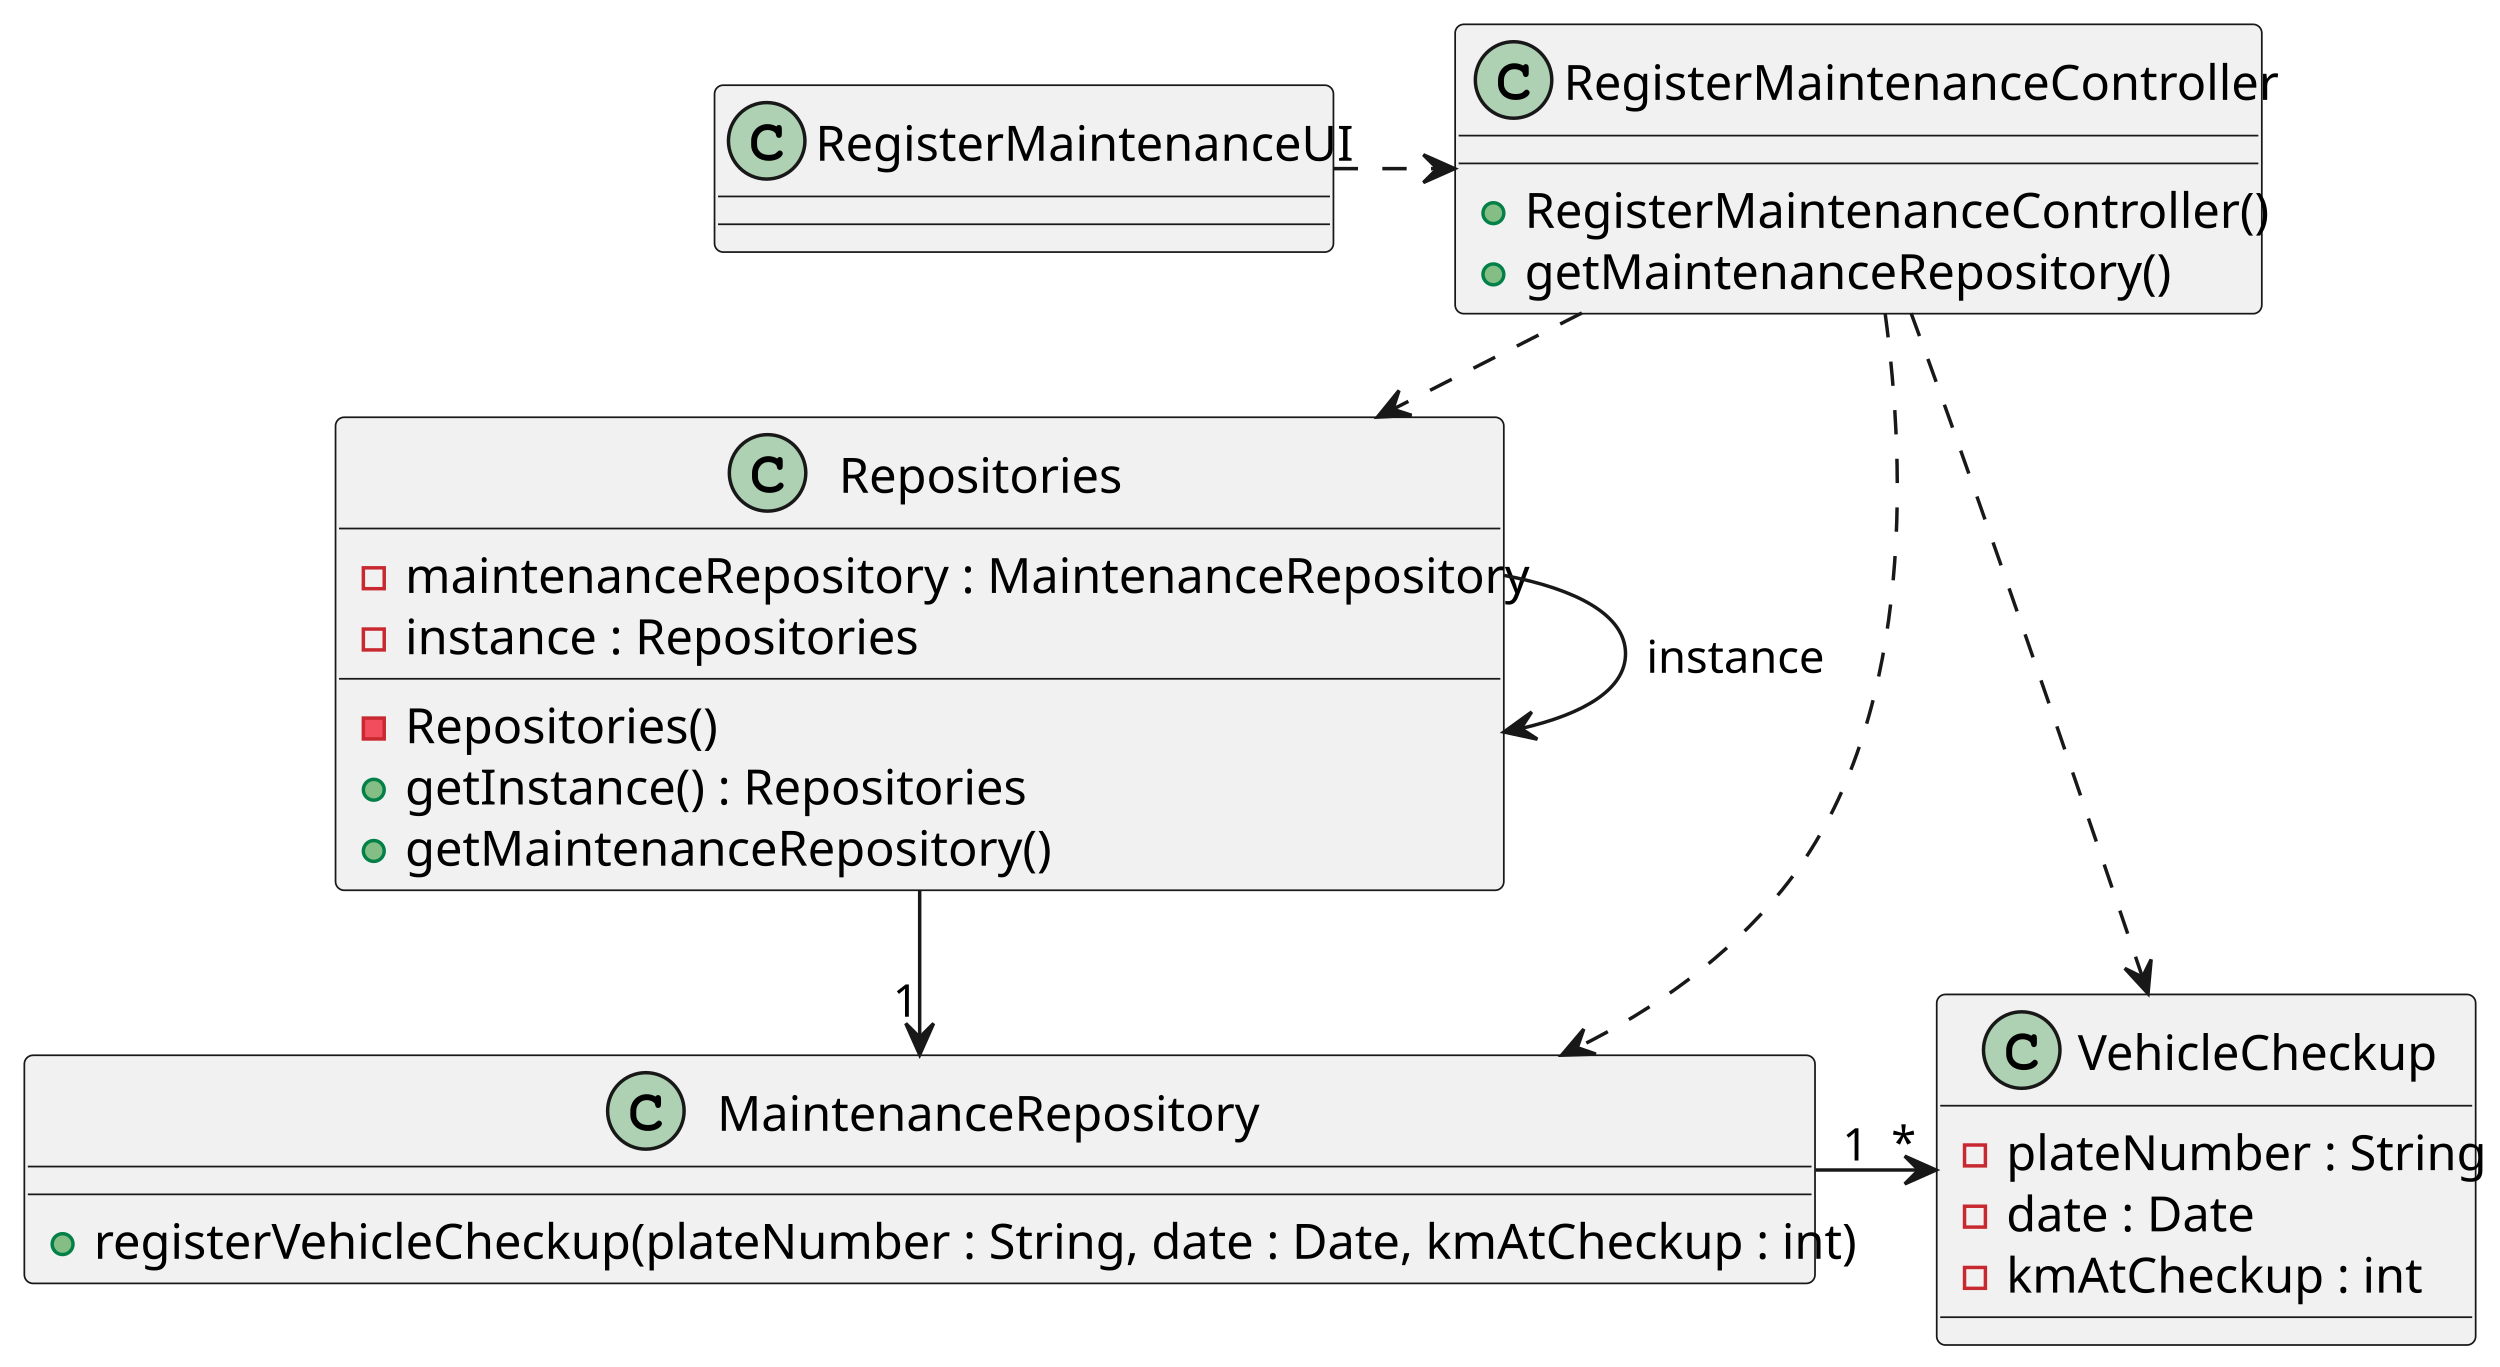
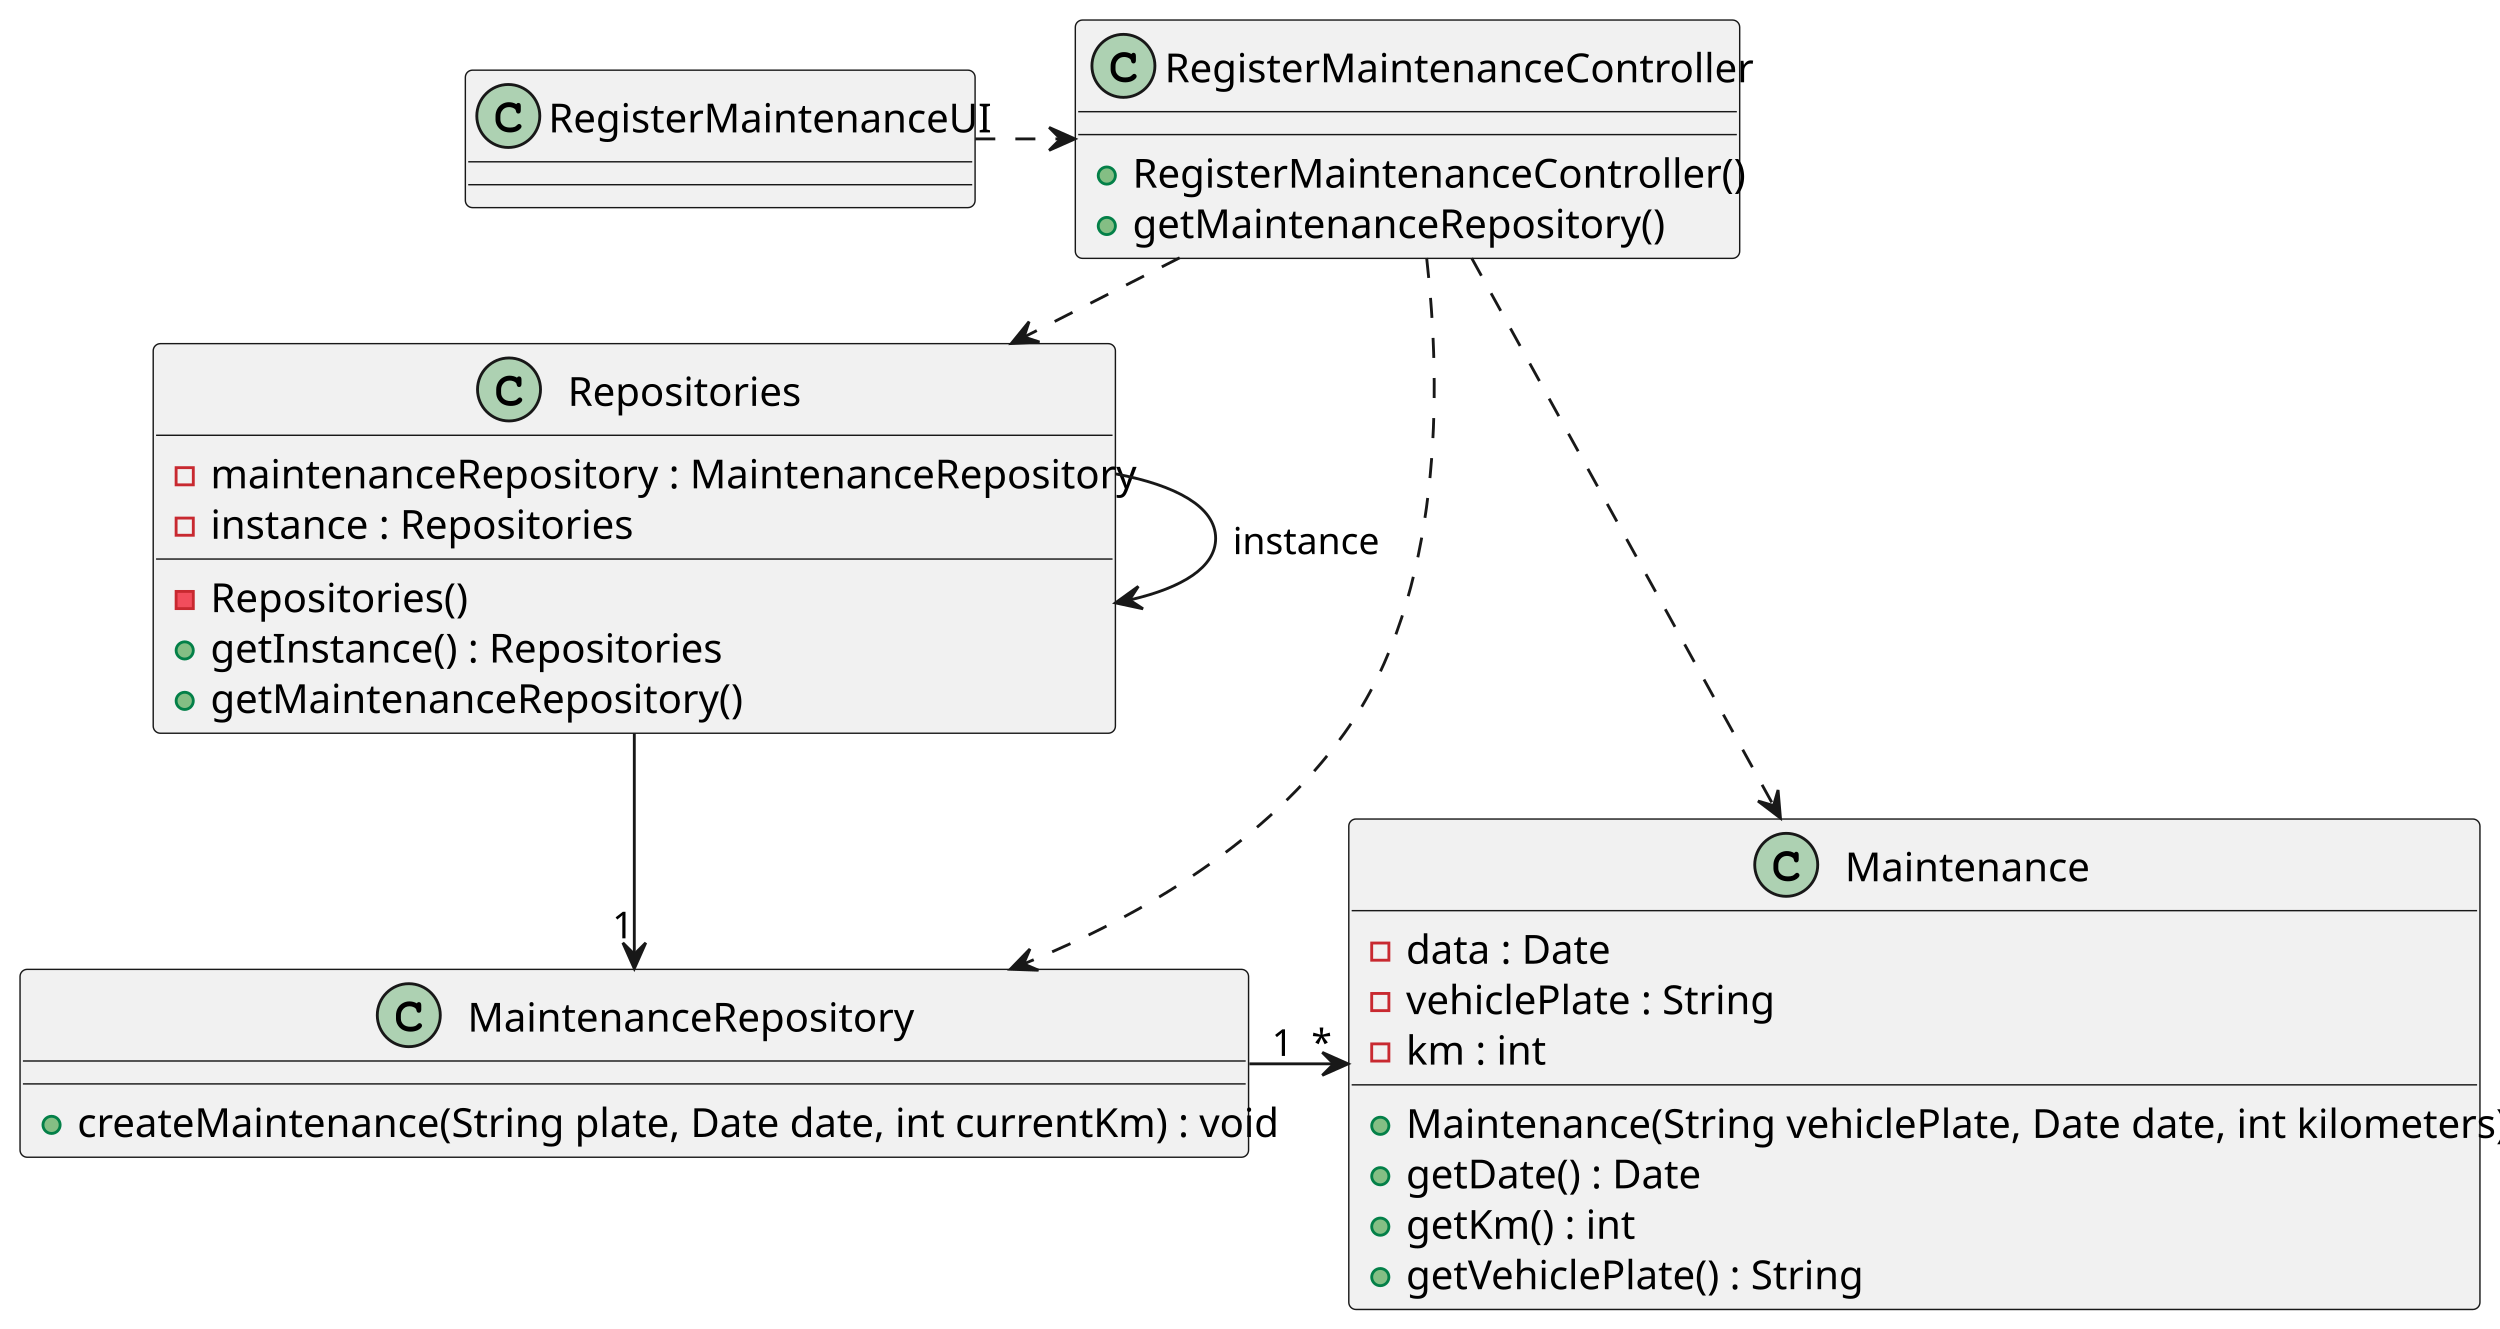
- <svg xmlns="http://www.w3.org/2000/svg" contentStyleType="text/css" height="393px" preserveAspectRatio="none" style="width:719px;height:393px;background:#FFFFFF;" version="1.1" viewBox="0 0 719 393" width="719px" zoomAndPan="magnify">
+ <svg xmlns="http://www.w3.org/2000/svg" contentStyleType="text/css" height="464px" preserveAspectRatio="none" style="width:873px;height:464px;background:#FFFFFF;" version="1.1" viewBox="0 0 873 464" width="873px" zoomAndPan="magnify">
  <defs />
  <g>
-     <g id="elem_VehicleCheckup">
-       <rect codeLine="6" fill="#F1F1F1" height="100.828" id="VehicleCheckup" rx="2.5" ry="2.5" style="stroke:#181818;stroke-width:0.5;" width="155" x="557" y="286" />
-       <ellipse cx="581.45" cy="302" fill="#ADD1B2" rx="11" ry="11" style="stroke:#181818;stroke-width:1.0;" />
-       <path d="M584.216,297.875 Q584.372,297.656 584.559,297.547 Q584.747,297.438 584.966,297.438 Q585.341,297.438 585.575,297.703 Q585.809,297.953 585.809,298.562 L585.809,300.016 Q585.809,300.625 585.575,300.891 Q585.341,301.156 584.966,301.156 Q584.622,301.156 584.419,300.953 Q584.216,300.766 584.106,300.25 Q584.059,299.891 583.872,299.703 Q583.544,299.328 582.934,299.109 Q582.325,298.891 581.7,298.891 Q580.934,298.891 580.294,299.219 Q579.669,299.547 579.169,300.297 Q578.684,301.047 578.684,302.078 L578.684,303.172 Q578.684,304.406 579.575,305.234 Q580.466,306.047 582.059,306.047 Q582.997,306.047 583.653,305.797 Q584.044,305.641 584.466,305.203 Q584.731,304.938 584.872,304.859 Q585.028,304.781 585.231,304.781 Q585.559,304.781 585.809,305.047 Q586.075,305.297 586.075,305.641 Q586.075,305.984 585.731,306.391 Q585.231,306.969 584.434,307.297 Q583.356,307.75 582.059,307.75 Q580.544,307.75 579.341,307.125 Q578.356,306.625 577.669,305.562 Q576.981,304.484 576.981,303.203 L576.981,302.047 Q576.981,300.719 577.591,299.578 Q578.216,298.422 579.309,297.812 Q580.403,297.188 581.638,297.188 Q582.372,297.188 583.013,297.359 Q583.669,297.516 584.216,297.875 Z " fill="#000000" />
-       <text fill="#000000" font-family="sans-serif" font-size="14" lengthAdjust="spacing" textLength="102" x="597.55" y="307.728">VehicleCheckup</text>
-       <line style="stroke:#181818;stroke-width:0.5;" x1="558" x2="711" y1="318" y2="318" />
-       <rect fill="none" height="6" style="stroke:#C82930;stroke-width:1.0;" width="6" x="565" y="329.305" />
-       <text fill="#000000" font-family="sans-serif" font-size="14" lengthAdjust="spacing" textLength="129" x="577" y="336.533">plateNumber : String</text>
-       <rect fill="none" height="6" style="stroke:#C82930;stroke-width:1.0;" width="6" x="565" y="346.914" />
-       <text fill="#000000" font-family="sans-serif" font-size="14" lengthAdjust="spacing" textLength="70" x="577" y="354.143">date : Date</text>
-       <rect fill="none" height="6" style="stroke:#C82930;stroke-width:1.0;" width="6" x="565" y="364.523" />
-       <text fill="#000000" font-family="sans-serif" font-size="14" lengthAdjust="spacing" textLength="114" x="577" y="371.752">kmAtCheckup : int</text>
-       <line style="stroke:#181818;stroke-width:0.5;" x1="558" x2="711" y1="378.828" y2="378.828" />
+     <g id="elem_Maintenance">
+       <rect codeLine="6" fill="#F1F1F1" height="171.266" id="Maintenance" rx="2.5" ry="2.5" style="stroke:#181818;stroke-width:0.5;" width="395" x="471" y="286" />
+       <ellipse cx="623.75" cy="302" fill="#ADD1B2" rx="11" ry="11" style="stroke:#181818;stroke-width:1.0;" />
+       <path d="M626.516,297.875 Q626.672,297.656 626.859,297.547 Q627.047,297.438 627.266,297.438 Q627.641,297.438 627.875,297.703 Q628.109,297.953 628.109,298.562 L628.109,300.016 Q628.109,300.625 627.875,300.891 Q627.641,301.156 627.266,301.156 Q626.922,301.156 626.719,300.953 Q626.516,300.766 626.406,300.25 Q626.359,299.891 626.172,299.703 Q625.844,299.328 625.234,299.109 Q624.625,298.891 624,298.891 Q623.234,298.891 622.594,299.219 Q621.969,299.547 621.469,300.297 Q620.984,301.047 620.984,302.078 L620.984,303.172 Q620.984,304.406 621.875,305.234 Q622.766,306.047 624.359,306.047 Q625.297,306.047 625.953,305.797 Q626.344,305.641 626.766,305.203 Q627.031,304.938 627.172,304.859 Q627.328,304.781 627.531,304.781 Q627.859,304.781 628.109,305.047 Q628.375,305.297 628.375,305.641 Q628.375,305.984 628.031,306.391 Q627.531,306.969 626.734,307.297 Q625.656,307.75 624.359,307.75 Q622.844,307.75 621.641,307.125 Q620.656,306.625 619.969,305.562 Q619.281,304.484 619.281,303.203 L619.281,302.047 Q619.281,300.719 619.891,299.578 Q620.516,298.422 621.609,297.812 Q622.703,297.188 623.938,297.188 Q624.672,297.188 625.312,297.359 Q625.969,297.516 626.516,297.875 Z " fill="#000000" />
+       <text fill="#000000" font-family="sans-serif" font-size="14" lengthAdjust="spacing" textLength="81" x="644.25" y="307.728">Maintenance</text>
+       <line style="stroke:#181818;stroke-width:0.5;" x1="472" x2="865" y1="318" y2="318" />
+       <rect fill="none" height="6" style="stroke:#C82930;stroke-width:1.0;" width="6" x="479" y="329.305" />
+       <text fill="#000000" font-family="sans-serif" font-size="14" lengthAdjust="spacing" textLength="70" x="491" y="336.533">data : Date</text>
+       <rect fill="none" height="6" style="stroke:#C82930;stroke-width:1.0;" width="6" x="479" y="346.914" />
+       <text fill="#000000" font-family="sans-serif" font-size="14" lengthAdjust="spacing" textLength="125" x="491" y="354.143">vehiclePlate : String</text>
+       <rect fill="none" height="6" style="stroke:#C82930;stroke-width:1.0;" width="6" x="479" y="364.523" />
+       <text fill="#000000" font-family="sans-serif" font-size="14" lengthAdjust="spacing" textLength="45" x="491" y="371.752">km : int</text>
+       <line style="stroke:#181818;stroke-width:0.5;" x1="472" x2="865" y1="378.828" y2="378.828" />
+       <ellipse cx="482" cy="393.133" fill="#84BE84" rx="3" ry="3" style="stroke:#038048;stroke-width:1.0;" />
+       <text fill="#000000" font-family="sans-serif" font-size="14" lengthAdjust="spacing" textLength="369" x="491" y="397.361">Maintenance(String vehiclePlate, Date date, int kilometers)</text>
+       <ellipse cx="482" cy="410.742" fill="#84BE84" rx="3" ry="3" style="stroke:#038048;stroke-width:1.0;" />
+       <text fill="#000000" font-family="sans-serif" font-size="14" lengthAdjust="spacing" textLength="102" x="491" y="414.971">getDate() : Date</text>
+       <ellipse cx="482" cy="428.352" fill="#84BE84" rx="3" ry="3" style="stroke:#038048;stroke-width:1.0;" />
+       <text fill="#000000" font-family="sans-serif" font-size="14" lengthAdjust="spacing" textLength="77" x="491" y="432.58">getKm() : int</text>
+       <ellipse cx="482" cy="445.961" fill="#84BE84" rx="3" ry="3" style="stroke:#038048;stroke-width:1.0;" />
+       <text fill="#000000" font-family="sans-serif" font-size="14" lengthAdjust="spacing" textLength="157" x="491" y="450.19">getVehiclePlate() : String</text>
    </g>
    <g id="elem_MaintenanceRepository">
-       <rect codeLine="13" fill="#F1F1F1" height="65.609" id="MaintenanceRepository" rx="2.5" ry="2.5" style="stroke:#181818;stroke-width:0.5;" width="515" x="7" y="303.5" />
-       <ellipse cx="185.75" cy="319.5" fill="#ADD1B2" rx="11" ry="11" style="stroke:#181818;stroke-width:1.0;" />
-       <path d="M188.516,315.375 Q188.672,315.156 188.859,315.047 Q189.047,314.938 189.266,314.938 Q189.641,314.938 189.875,315.203 Q190.109,315.453 190.109,316.062 L190.109,317.516 Q190.109,318.125 189.875,318.391 Q189.641,318.656 189.266,318.656 Q188.922,318.656 188.719,318.453 Q188.516,318.266 188.406,317.75 Q188.359,317.391 188.172,317.203 Q187.844,316.828 187.234,316.609 Q186.625,316.391 186,316.391 Q185.234,316.391 184.594,316.719 Q183.969,317.047 183.469,317.797 Q182.984,318.547 182.984,319.578 L182.984,320.672 Q182.984,321.906 183.875,322.734 Q184.766,323.547 186.359,323.547 Q187.297,323.547 187.953,323.297 Q188.344,323.141 188.766,322.703 Q189.031,322.438 189.172,322.359 Q189.328,322.281 189.531,322.281 Q189.859,322.281 190.109,322.547 Q190.375,322.797 190.375,323.141 Q190.375,323.484 190.031,323.891 Q189.531,324.469 188.734,324.797 Q187.656,325.25 186.359,325.25 Q184.844,325.25 183.641,324.625 Q182.656,324.125 181.969,323.062 Q181.281,321.984 181.281,320.703 L181.281,319.547 Q181.281,318.219 181.891,317.078 Q182.516,315.922 183.609,315.312 Q184.703,314.688 185.938,314.688 Q186.672,314.688 187.312,314.859 Q187.969,315.016 188.516,315.375 Z " fill="#000000" />
-       <text fill="#000000" font-family="sans-serif" font-size="14" lengthAdjust="spacing" textLength="149" x="206.25" y="325.228">MaintenanceRepository</text>
-       <line style="stroke:#181818;stroke-width:0.5;" x1="8" x2="521" y1="335.5" y2="335.5" />
-       <line style="stroke:#181818;stroke-width:0.5;" x1="8" x2="521" y1="343.5" y2="343.5" />
-       <ellipse cx="18" cy="357.805" fill="#84BE84" rx="3" ry="3" style="stroke:#038048;stroke-width:1.0;" />
-       <text fill="#000000" font-family="sans-serif" font-size="14" lengthAdjust="spacing" textLength="489" x="27" y="362.033">registerVehicleCheckup(plateNumber : String, date : Date, kmAtCheckup : int)</text>
+       <rect codeLine="18" fill="#F1F1F1" height="65.609" id="MaintenanceRepository" rx="2.5" ry="2.5" style="stroke:#181818;stroke-width:0.5;" width="429" x="7" y="338.5" />
+       <ellipse cx="142.75" cy="354.5" fill="#ADD1B2" rx="11" ry="11" style="stroke:#181818;stroke-width:1.0;" />
+       <path d="M145.516,350.375 Q145.672,350.156 145.859,350.047 Q146.047,349.938 146.266,349.938 Q146.641,349.938 146.875,350.203 Q147.109,350.453 147.109,351.062 L147.109,352.516 Q147.109,353.125 146.875,353.391 Q146.641,353.656 146.266,353.656 Q145.922,353.656 145.719,353.453 Q145.516,353.266 145.406,352.75 Q145.359,352.391 145.172,352.203 Q144.844,351.828 144.234,351.609 Q143.625,351.391 143,351.391 Q142.234,351.391 141.594,351.719 Q140.969,352.047 140.469,352.797 Q139.984,353.547 139.984,354.578 L139.984,355.672 Q139.984,356.906 140.875,357.734 Q141.766,358.547 143.359,358.547 Q144.297,358.547 144.953,358.297 Q145.344,358.141 145.766,357.703 Q146.031,357.438 146.172,357.359 Q146.328,357.281 146.531,357.281 Q146.859,357.281 147.109,357.547 Q147.375,357.797 147.375,358.141 Q147.375,358.484 147.031,358.891 Q146.531,359.469 145.734,359.797 Q144.656,360.25 143.359,360.25 Q141.844,360.25 140.641,359.625 Q139.656,359.125 138.969,358.062 Q138.281,356.984 138.281,355.703 L138.281,354.547 Q138.281,353.219 138.891,352.078 Q139.516,350.922 140.609,350.312 Q141.703,349.688 142.938,349.688 Q143.672,349.688 144.312,349.859 Q144.969,350.016 145.516,350.375 Z " fill="#000000" />
+       <text fill="#000000" font-family="sans-serif" font-size="14" lengthAdjust="spacing" textLength="149" x="163.25" y="360.228">MaintenanceRepository</text>
+       <line style="stroke:#181818;stroke-width:0.5;" x1="8" x2="435" y1="370.5" y2="370.5" />
+       <line style="stroke:#181818;stroke-width:0.5;" x1="8" x2="435" y1="378.5" y2="378.5" />
+       <ellipse cx="18" cy="392.805" fill="#84BE84" rx="3" ry="3" style="stroke:#038048;stroke-width:1.0;" />
+       <text fill="#000000" font-family="sans-serif" font-size="14" lengthAdjust="spacing" textLength="403" x="27" y="397.033">createMaintenance(String plate, Date date, int currentKm) : void</text>
    </g>
    <g id="elem_Repositories">
-       <rect codeLine="17" fill="#F1F1F1" height="136.047" id="Repositories" rx="2.5" ry="2.5" style="stroke:#181818;stroke-width:0.5;" width="336" x="96.5" y="120" />
-       <ellipse cx="220.75" cy="136" fill="#ADD1B2" rx="11" ry="11" style="stroke:#181818;stroke-width:1.0;" />
-       <path d="M223.516,131.875 Q223.672,131.656 223.859,131.547 Q224.047,131.438 224.266,131.438 Q224.641,131.438 224.875,131.703 Q225.109,131.953 225.109,132.562 L225.109,134.016 Q225.109,134.625 224.875,134.891 Q224.641,135.156 224.266,135.156 Q223.922,135.156 223.719,134.953 Q223.516,134.766 223.406,134.25 Q223.359,133.891 223.172,133.703 Q222.844,133.328 222.234,133.109 Q221.625,132.891 221,132.891 Q220.234,132.891 219.594,133.219 Q218.969,133.547 218.469,134.297 Q217.984,135.047 217.984,136.078 L217.984,137.172 Q217.984,138.406 218.875,139.234 Q219.766,140.047 221.359,140.047 Q222.297,140.047 222.953,139.797 Q223.344,139.641 223.766,139.203 Q224.031,138.938 224.172,138.859 Q224.328,138.781 224.531,138.781 Q224.859,138.781 225.109,139.047 Q225.375,139.297 225.375,139.641 Q225.375,139.984 225.031,140.391 Q224.531,140.969 223.734,141.297 Q222.656,141.75 221.359,141.75 Q219.844,141.75 218.641,141.125 Q217.656,140.625 216.969,139.562 Q216.281,138.484 216.281,137.203 L216.281,136.047 Q216.281,134.719 216.891,133.578 Q217.516,132.422 218.609,131.812 Q219.703,131.188 220.938,131.188 Q221.672,131.188 222.312,131.359 Q222.969,131.516 223.516,131.875 Z " fill="#000000" />
-       <text fill="#000000" font-family="sans-serif" font-size="14" lengthAdjust="spacing" textLength="79" x="241.25" y="141.728">Repositories</text>
-       <line style="stroke:#181818;stroke-width:0.5;" x1="97.5" x2="431.5" y1="152" y2="152" />
-       <rect fill="none" height="6" style="stroke:#C82930;stroke-width:1.0;" width="6" x="104.5" y="163.305" />
-       <text fill="#000000" font-family="sans-serif" font-size="14" lengthAdjust="spacing" textLength="310" x="116.5" y="170.533">maintenanceRepository : MaintenanceRepository</text>
-       <rect fill="none" height="6" style="stroke:#C82930;stroke-width:1.0;" width="6" x="104.5" y="180.914" />
-       <text fill="#000000" font-family="sans-serif" font-size="14" lengthAdjust="spacing" textLength="144" x="116.5" y="188.143">instance : Repositories</text>
-       <line style="stroke:#181818;stroke-width:0.5;" x1="97.5" x2="431.5" y1="195.219" y2="195.219" />
-       <rect fill="#F24D5C" height="6" style="stroke:#C82930;stroke-width:1.0;" width="6" x="104.5" y="206.523" />
-       <text fill="#000000" font-family="sans-serif" font-size="14" lengthAdjust="spacing" textLength="89" x="116.5" y="213.752">Repositories()</text>
-       <ellipse cx="107.5" cy="227.133" fill="#84BE84" rx="3" ry="3" style="stroke:#038048;stroke-width:1.0;" />
-       <text fill="#000000" font-family="sans-serif" font-size="14" lengthAdjust="spacing" textLength="174" x="116.5" y="231.361">getInstance() : Repositories</text>
-       <ellipse cx="107.5" cy="244.742" fill="#84BE84" rx="3" ry="3" style="stroke:#038048;stroke-width:1.0;" />
-       <text fill="#000000" font-family="sans-serif" font-size="14" lengthAdjust="spacing" textLength="179" x="116.5" y="248.971">getMaintenanceRepository()</text>
+       <rect codeLine="22" fill="#F1F1F1" height="136.047" id="Repositories" rx="2.5" ry="2.5" style="stroke:#181818;stroke-width:0.5;" width="336" x="53.5" y="120" />
+       <ellipse cx="177.75" cy="136" fill="#ADD1B2" rx="11" ry="11" style="stroke:#181818;stroke-width:1.0;" />
+       <path d="M180.516,131.875 Q180.672,131.656 180.859,131.547 Q181.047,131.438 181.266,131.438 Q181.641,131.438 181.875,131.703 Q182.109,131.953 182.109,132.562 L182.109,134.016 Q182.109,134.625 181.875,134.891 Q181.641,135.156 181.266,135.156 Q180.922,135.156 180.719,134.953 Q180.516,134.766 180.406,134.25 Q180.359,133.891 180.172,133.703 Q179.844,133.328 179.234,133.109 Q178.625,132.891 178,132.891 Q177.234,132.891 176.594,133.219 Q175.969,133.547 175.469,134.297 Q174.984,135.047 174.984,136.078 L174.984,137.172 Q174.984,138.406 175.875,139.234 Q176.766,140.047 178.359,140.047 Q179.297,140.047 179.953,139.797 Q180.344,139.641 180.766,139.203 Q181.031,138.938 181.172,138.859 Q181.328,138.781 181.531,138.781 Q181.859,138.781 182.109,139.047 Q182.375,139.297 182.375,139.641 Q182.375,139.984 182.031,140.391 Q181.531,140.969 180.734,141.297 Q179.656,141.75 178.359,141.75 Q176.844,141.75 175.641,141.125 Q174.656,140.625 173.969,139.562 Q173.281,138.484 173.281,137.203 L173.281,136.047 Q173.281,134.719 173.891,133.578 Q174.516,132.422 175.609,131.812 Q176.703,131.188 177.938,131.188 Q178.672,131.188 179.312,131.359 Q179.969,131.516 180.516,131.875 Z " fill="#000000" />
+       <text fill="#000000" font-family="sans-serif" font-size="14" lengthAdjust="spacing" textLength="79" x="198.25" y="141.728">Repositories</text>
+       <line style="stroke:#181818;stroke-width:0.5;" x1="54.5" x2="388.5" y1="152" y2="152" />
+       <rect fill="none" height="6" style="stroke:#C82930;stroke-width:1.0;" width="6" x="61.5" y="163.305" />
+       <text fill="#000000" font-family="sans-serif" font-size="14" lengthAdjust="spacing" textLength="310" x="73.5" y="170.533">maintenanceRepository : MaintenanceRepository</text>
+       <rect fill="none" height="6" style="stroke:#C82930;stroke-width:1.0;" width="6" x="61.5" y="180.914" />
+       <text fill="#000000" font-family="sans-serif" font-size="14" lengthAdjust="spacing" textLength="144" x="73.5" y="188.143">instance : Repositories</text>
+       <line style="stroke:#181818;stroke-width:0.5;" x1="54.5" x2="388.5" y1="195.219" y2="195.219" />
+       <rect fill="#F24D5C" height="6" style="stroke:#C82930;stroke-width:1.0;" width="6" x="61.5" y="206.523" />
+       <text fill="#000000" font-family="sans-serif" font-size="14" lengthAdjust="spacing" textLength="89" x="73.5" y="213.752">Repositories()</text>
+       <ellipse cx="64.5" cy="227.133" fill="#84BE84" rx="3" ry="3" style="stroke:#038048;stroke-width:1.0;" />
+       <text fill="#000000" font-family="sans-serif" font-size="14" lengthAdjust="spacing" textLength="174" x="73.5" y="231.361">getInstance() : Repositories</text>
+       <ellipse cx="64.5" cy="244.742" fill="#84BE84" rx="3" ry="3" style="stroke:#038048;stroke-width:1.0;" />
+       <text fill="#000000" font-family="sans-serif" font-size="14" lengthAdjust="spacing" textLength="179" x="73.5" y="248.971">getMaintenanceRepository()</text>
    </g>
    <g id="elem_RegisterMaintenanceController">
-       <rect codeLine="25" fill="#F1F1F1" height="83.219" id="RegisterMaintenanceController" rx="2.5" ry="2.5" style="stroke:#181818;stroke-width:0.5;" width="232" x="418.5" y="7" />
-       <ellipse cx="435.3" cy="23" fill="#ADD1B2" rx="11" ry="11" style="stroke:#181818;stroke-width:1.0;" />
-       <path d="M438.066,18.875 Q438.222,18.656 438.409,18.547 Q438.597,18.438 438.816,18.438 Q439.191,18.438 439.425,18.703 Q439.659,18.953 439.659,19.562 L439.659,21.016 Q439.659,21.625 439.425,21.891 Q439.191,22.156 438.816,22.156 Q438.472,22.156 438.269,21.953 Q438.066,21.766 437.956,21.25 Q437.909,20.891 437.722,20.703 Q437.394,20.328 436.784,20.109 Q436.175,19.891 435.55,19.891 Q434.784,19.891 434.144,20.219 Q433.519,20.547 433.019,21.297 Q432.534,22.047 432.534,23.078 L432.534,24.172 Q432.534,25.406 433.425,26.234 Q434.316,27.047 435.909,27.047 Q436.847,27.047 437.503,26.797 Q437.894,26.641 438.316,26.203 Q438.581,25.938 438.722,25.859 Q438.878,25.781 439.081,25.781 Q439.409,25.781 439.659,26.047 Q439.925,26.297 439.925,26.641 Q439.925,26.984 439.581,27.391 Q439.081,27.969 438.284,28.297 Q437.206,28.75 435.909,28.75 Q434.394,28.75 433.191,28.125 Q432.206,27.625 431.519,26.562 Q430.831,25.484 430.831,24.203 L430.831,23.047 Q430.831,21.719 431.441,20.578 Q432.066,19.422 433.159,18.812 Q434.253,18.188 435.488,18.188 Q436.222,18.188 436.863,18.359 Q437.519,18.516 438.066,18.875 Z " fill="#000000" />
-       <text fill="#000000" font-family="sans-serif" font-size="14" lengthAdjust="spacing" textLength="196" x="449.7" y="28.729">RegisterMaintenanceController</text>
-       <line style="stroke:#181818;stroke-width:0.5;" x1="419.5" x2="649.5" y1="39" y2="39" />
-       <line style="stroke:#181818;stroke-width:0.5;" x1="419.5" x2="649.5" y1="47" y2="47" />
-       <ellipse cx="429.5" cy="61.305" fill="#84BE84" rx="3" ry="3" style="stroke:#038048;stroke-width:1.0;" />
-       <text fill="#000000" font-family="sans-serif" font-size="14" lengthAdjust="spacing" textLength="206" x="438.5" y="65.533">RegisterMaintenanceController()</text>
-       <ellipse cx="429.5" cy="78.914" fill="#84BE84" rx="3" ry="3" style="stroke:#038048;stroke-width:1.0;" />
-       <text fill="#000000" font-family="sans-serif" font-size="14" lengthAdjust="spacing" textLength="179" x="438.5" y="83.143">getMaintenanceRepository()</text>
+       <rect codeLine="30" fill="#F1F1F1" height="83.219" id="RegisterMaintenanceController" rx="2.5" ry="2.5" style="stroke:#181818;stroke-width:0.5;" width="232" x="375.5" y="7" />
+       <ellipse cx="392.3" cy="23" fill="#ADD1B2" rx="11" ry="11" style="stroke:#181818;stroke-width:1.0;" />
+       <path d="M395.066,18.875 Q395.222,18.656 395.409,18.547 Q395.597,18.438 395.816,18.438 Q396.191,18.438 396.425,18.703 Q396.659,18.953 396.659,19.562 L396.659,21.016 Q396.659,21.625 396.425,21.891 Q396.191,22.156 395.816,22.156 Q395.472,22.156 395.269,21.953 Q395.066,21.766 394.956,21.25 Q394.909,20.891 394.722,20.703 Q394.394,20.328 393.784,20.109 Q393.175,19.891 392.55,19.891 Q391.784,19.891 391.144,20.219 Q390.519,20.547 390.019,21.297 Q389.534,22.047 389.534,23.078 L389.534,24.172 Q389.534,25.406 390.425,26.234 Q391.316,27.047 392.909,27.047 Q393.847,27.047 394.503,26.797 Q394.894,26.641 395.316,26.203 Q395.581,25.938 395.722,25.859 Q395.878,25.781 396.081,25.781 Q396.409,25.781 396.659,26.047 Q396.925,26.297 396.925,26.641 Q396.925,26.984 396.581,27.391 Q396.081,27.969 395.284,28.297 Q394.206,28.75 392.909,28.75 Q391.394,28.75 390.191,28.125 Q389.206,27.625 388.519,26.562 Q387.831,25.484 387.831,24.203 L387.831,23.047 Q387.831,21.719 388.441,20.578 Q389.066,19.422 390.159,18.812 Q391.253,18.188 392.488,18.188 Q393.222,18.188 393.863,18.359 Q394.519,18.516 395.066,18.875 Z " fill="#000000" />
+       <text fill="#000000" font-family="sans-serif" font-size="14" lengthAdjust="spacing" textLength="196" x="406.7" y="28.729">RegisterMaintenanceController</text>
+       <line style="stroke:#181818;stroke-width:0.5;" x1="376.5" x2="606.5" y1="39" y2="39" />
+       <line style="stroke:#181818;stroke-width:0.5;" x1="376.5" x2="606.5" y1="47" y2="47" />
+       <ellipse cx="386.5" cy="61.305" fill="#84BE84" rx="3" ry="3" style="stroke:#038048;stroke-width:1.0;" />
+       <text fill="#000000" font-family="sans-serif" font-size="14" lengthAdjust="spacing" textLength="206" x="395.5" y="65.533">RegisterMaintenanceController()</text>
+       <ellipse cx="386.5" cy="78.914" fill="#84BE84" rx="3" ry="3" style="stroke:#038048;stroke-width:1.0;" />
+       <text fill="#000000" font-family="sans-serif" font-size="14" lengthAdjust="spacing" textLength="179" x="395.5" y="83.143">getMaintenanceRepository()</text>
    </g>
    <g id="elem_RegisterMaintenanceUI">
-       <rect codeLine="30" fill="#F1F1F1" height="48" id="RegisterMaintenanceUI" rx="2.5" ry="2.5" style="stroke:#181818;stroke-width:0.5;" width="178" x="205.5" y="24.5" />
-       <ellipse cx="220.5" cy="40.5" fill="#ADD1B2" rx="11" ry="11" style="stroke:#181818;stroke-width:1.0;" />
-       <path d="M223.266,36.375 Q223.422,36.156 223.609,36.047 Q223.797,35.938 224.016,35.938 Q224.391,35.938 224.625,36.203 Q224.859,36.453 224.859,37.062 L224.859,38.516 Q224.859,39.125 224.625,39.391 Q224.391,39.656 224.016,39.656 Q223.672,39.656 223.469,39.453 Q223.266,39.266 223.156,38.75 Q223.109,38.391 222.922,38.203 Q222.594,37.828 221.984,37.609 Q221.375,37.391 220.75,37.391 Q219.984,37.391 219.344,37.719 Q218.719,38.047 218.219,38.797 Q217.734,39.547 217.734,40.578 L217.734,41.672 Q217.734,42.906 218.625,43.734 Q219.516,44.547 221.109,44.547 Q222.047,44.547 222.703,44.297 Q223.094,44.141 223.516,43.703 Q223.781,43.438 223.922,43.359 Q224.078,43.281 224.281,43.281 Q224.609,43.281 224.859,43.547 Q225.125,43.797 225.125,44.141 Q225.125,44.484 224.781,44.891 Q224.281,45.469 223.484,45.797 Q222.406,46.25 221.109,46.25 Q219.594,46.25 218.391,45.625 Q217.406,45.125 216.719,44.062 Q216.031,42.984 216.031,41.703 L216.031,40.547 Q216.031,39.219 216.641,38.078 Q217.266,36.922 218.359,36.312 Q219.453,35.688 220.688,35.688 Q221.422,35.688 222.062,35.859 Q222.719,36.016 223.266,36.375 Z " fill="#000000" />
-       <text fill="#000000" font-family="sans-serif" font-size="14" lengthAdjust="spacing" textLength="146" x="234.5" y="46.228">RegisterMaintenanceUI</text>
-       <line style="stroke:#181818;stroke-width:0.5;" x1="206.5" x2="382.5" y1="56.5" y2="56.5" />
-       <line style="stroke:#181818;stroke-width:0.5;" x1="206.5" x2="382.5" y1="64.5" y2="64.5" />
+       <rect codeLine="35" fill="#F1F1F1" height="48" id="RegisterMaintenanceUI" rx="2.5" ry="2.5" style="stroke:#181818;stroke-width:0.5;" width="178" x="162.5" y="24.5" />
+       <ellipse cx="177.5" cy="40.5" fill="#ADD1B2" rx="11" ry="11" style="stroke:#181818;stroke-width:1.0;" />
+       <path d="M180.266,36.375 Q180.422,36.156 180.609,36.047 Q180.797,35.938 181.016,35.938 Q181.391,35.938 181.625,36.203 Q181.859,36.453 181.859,37.062 L181.859,38.516 Q181.859,39.125 181.625,39.391 Q181.391,39.656 181.016,39.656 Q180.672,39.656 180.469,39.453 Q180.266,39.266 180.156,38.75 Q180.109,38.391 179.922,38.203 Q179.594,37.828 178.984,37.609 Q178.375,37.391 177.75,37.391 Q176.984,37.391 176.344,37.719 Q175.719,38.047 175.219,38.797 Q174.734,39.547 174.734,40.578 L174.734,41.672 Q174.734,42.906 175.625,43.734 Q176.516,44.547 178.109,44.547 Q179.047,44.547 179.703,44.297 Q180.094,44.141 180.516,43.703 Q180.781,43.438 180.922,43.359 Q181.078,43.281 181.281,43.281 Q181.609,43.281 181.859,43.547 Q182.125,43.797 182.125,44.141 Q182.125,44.484 181.781,44.891 Q181.281,45.469 180.484,45.797 Q179.406,46.25 178.109,46.25 Q176.594,46.25 175.391,45.625 Q174.406,45.125 173.719,44.062 Q173.031,42.984 173.031,41.703 L173.031,40.547 Q173.031,39.219 173.641,38.078 Q174.266,36.922 175.359,36.312 Q176.453,35.688 177.688,35.688 Q178.422,35.688 179.062,35.859 Q179.719,36.016 180.266,36.375 Z " fill="#000000" />
+       <text fill="#000000" font-family="sans-serif" font-size="14" lengthAdjust="spacing" textLength="146" x="191.5" y="46.228">RegisterMaintenanceUI</text>
+       <line style="stroke:#181818;stroke-width:0.5;" x1="163.5" x2="339.5" y1="56.5" y2="56.5" />
+       <line style="stroke:#181818;stroke-width:0.5;" x1="163.5" x2="339.5" y1="64.5" y2="64.5" />
    </g>
    <g id="link_Repositories_Repositories">
-       <path codeLine="33" d="M432.52,165.47 C453.61,169.44 467.5,176.95 467.5,188 C467.5,198.1 455.9,205.24 437.79,209.43 " fill="none" id="Repositories-to-Repositories" style="stroke:#181818;stroke-width:1.0;" />
-       <polygon fill="#181818" points="432.52,210.53,442.151,212.59,437.413,209.5,440.503,204.762,432.52,210.53" style="stroke:#181818;stroke-width:1.0;" />
-       <text fill="#000000" font-family="sans-serif" font-size="13" lengthAdjust="spacing" textLength="49" x="473.5" y="193.495">instance</text>
+       <path codeLine="38" d="M389.52,165.47 C410.61,169.44 424.5,176.95 424.5,188 C424.5,198.1 412.9,205.24 394.79,209.43 " fill="none" id="Repositories-to-Repositories" style="stroke:#181818;stroke-width:1.0;" />
+       <polygon fill="#181818" points="389.52,210.53,399.151,212.59,394.413,209.5,397.503,204.762,389.52,210.53" style="stroke:#181818;stroke-width:1.0;" />
+       <text fill="#000000" font-family="sans-serif" font-size="13" lengthAdjust="spacing" textLength="49" x="430.5" y="193.495">instance</text>
    </g>
    <g id="link_RegisterMaintenanceUI_RegisterMaintenanceController">
-       <path codeLine="35" d="M383.56,48.5 C393.44,48.5 403.31,48.5 413.19,48.5 " fill="none" id="RegisterMaintenanceUI-to-RegisterMaintenanceController" style="stroke:#181818;stroke-width:1.0;stroke-dasharray:7.0,7.0;" />
-       <polygon fill="#181818" points="418.35,48.5,409.35,44.5,413.35,48.5,409.35,52.5,418.35,48.5" style="stroke:#181818;stroke-width:1.0;" />
+       <path codeLine="40" d="M340.56,48.5 C350.44,48.5 360.31,48.5 370.19,48.5 " fill="none" id="RegisterMaintenanceUI-to-RegisterMaintenanceController" style="stroke:#181818;stroke-width:1.0;stroke-dasharray:7.0,7.0;" />
+       <polygon fill="#181818" points="375.35,48.5,366.35,44.5,370.35,48.5,366.35,52.5,375.35,48.5" style="stroke:#181818;stroke-width:1.0;" />
    </g>
    <g id="link_RegisterMaintenanceController_Repositories">
-       <path codeLine="37" d="M454.95,90.01 C437.89,98.7 419.39,108.12 400.86,117.56 " fill="none" id="RegisterMaintenanceController-to-Repositories" style="stroke:#181818;stroke-width:1.0;stroke-dasharray:7.0,7.0;" />
-       <polygon fill="#181818" points="396.15,119.96,405.985,119.437,400.605,117.69,402.353,112.31,396.15,119.96" style="stroke:#181818;stroke-width:1.0;" />
+       <path codeLine="42" d="M411.95,90.01 C394.89,98.7 376.39,108.12 357.86,117.56 " fill="none" id="RegisterMaintenanceController-to-Repositories" style="stroke:#181818;stroke-width:1.0;stroke-dasharray:7.0,7.0;" />
+       <polygon fill="#181818" points="353.15,119.96,362.985,119.437,357.605,117.69,359.353,112.31,353.15,119.96" style="stroke:#181818;stroke-width:1.0;" />
    </g>
    <g id="link_RegisterMaintenanceController_MaintenanceRepository">
-       <path codeLine="39" d="M542.16,90.09 C548.3,135.66 550.52,209.31 512.5,256 C496.71,275.39 476.16,290.12 453.66,301.28 " fill="none" id="RegisterMaintenanceController-to-MaintenanceRepository" style="stroke:#181818;stroke-width:1.0;stroke-dasharray:7.0,7.0;" />
-       <polygon fill="#181818" points="449.13,303.47,458.974,303.161,453.633,301.297,455.497,295.956,449.13,303.47" style="stroke:#181818;stroke-width:1.0;" />
+       <path codeLine="44" d="M498.19,90.09 C503.28,134.98 504.38,207.37 469.5,256 C442.49,293.66 399.95,319.26 357.69,336.51 " fill="none" id="RegisterMaintenanceController-to-MaintenanceRepository" style="stroke:#181818;stroke-width:1.0;stroke-dasharray:7.0,7.0;" />
+       <polygon fill="#181818" points="352.8,338.46,362.643,338.805,357.437,336.591,359.652,331.385,352.8,338.46" style="stroke:#181818;stroke-width:1.0;" />
    </g>
    <g id="link_Repositories_MaintenanceRepository">
-       <path codeLine="41" d="M264.5,256.25 C264.5,270.6 264.5,285.25 264.5,298 " fill="none" id="Repositories-to-MaintenanceRepository" style="stroke:#181818;stroke-width:1.0;" />
-       <polygon fill="#181818" points="264.5,303.34,268.5,294.34,264.5,298.34,260.5,294.34,264.5,303.34" style="stroke:#181818;stroke-width:1.0;" />
-       <text fill="#000000" font-family="sans-serif" font-size="13" lengthAdjust="spacing" textLength="7" x="256.778" y="292.422">1</text>
+       <path codeLine="46" d="M221.5,256.07 C221.5,282.06 221.5,310.83 221.5,333.03 " fill="none" id="Repositories-to-MaintenanceRepository" style="stroke:#181818;stroke-width:1.0;" />
+       <polygon fill="#181818" points="221.5,338.23,225.5,329.23,221.5,333.23,217.5,329.23,221.5,338.23" style="stroke:#181818;stroke-width:1.0;" />
+       <text fill="#000000" font-family="sans-serif" font-size="13" lengthAdjust="spacing" textLength="7" x="213.811" y="327.673">1</text>
    </g>
-     <g id="link_MaintenanceRepository_VehicleCheckup">
-       <path codeLine="43" d="M522.13,336.5 C531.97,336.5 541.81,336.5 551.66,336.5 " fill="none" id="MaintenanceRepository-to-VehicleCheckup" style="stroke:#181818;stroke-width:1.0;" />
-       <polygon fill="#181818" points="556.8,336.5,547.8,332.5,551.8,336.5,547.8,340.5,556.8,336.5" style="stroke:#181818;stroke-width:1.0;" />
-       <text fill="#000000" font-family="sans-serif" font-size="13" lengthAdjust="spacing" textLength="7" x="529.882" y="333.769">1</text>
-       <text fill="#000000" font-family="sans-serif" font-size="13" lengthAdjust="spacing" textLength="5" x="543.905" y="333.233">*</text>
+     <g id="link_MaintenanceRepository_Maintenance">
+       <path codeLine="48" d="M436.27,371.5 C446.05,371.5 455.84,371.5 465.62,371.5 " fill="none" id="MaintenanceRepository-to-Maintenance" style="stroke:#181818;stroke-width:1.0;" />
+       <polygon fill="#181818" points="470.74,371.5,461.74,367.5,465.74,371.5,461.74,375.5,470.74,371.5" style="stroke:#181818;stroke-width:1.0;" />
+       <text fill="#000000" font-family="sans-serif" font-size="13" lengthAdjust="spacing" textLength="7" x="444.114" y="368.721">1</text>
+       <text fill="#000000" font-family="sans-serif" font-size="13" lengthAdjust="spacing" textLength="5" x="457.917" y="368.684">*</text>
    </g>
-     <g id="link_RegisterMaintenanceController_VehicleCheckup">
-       <path codeLine="46" d="M549.64,90.08 C553.24,99.86 557.04,110.29 560.5,120 C579.92,174.54 601.32,237.16 616.09,280.79 " fill="none" id="RegisterMaintenanceController-to-VehicleCheckup" style="stroke:#181818;stroke-width:1.0;stroke-dasharray:7.0,7.0;" />
-       <polygon fill="#181818" points="617.77,285.75,618.674,275.943,616.167,281.014,611.096,278.507,617.77,285.75" style="stroke:#181818;stroke-width:1.0;" />
+     <g id="link_RegisterMaintenanceController_Maintenance">
+       <path codeLine="51" d="M513.92,90.15 C540.26,137.93 584.76,218.63 619.26,281.21 " fill="none" id="RegisterMaintenanceController-to-Maintenance" style="stroke:#181818;stroke-width:1.0;stroke-dasharray:7.0,7.0;" />
+       <polygon fill="#181818" points="621.73,285.68,620.894,275.867,619.319,281.3,613.886,279.725,621.73,285.68" style="stroke:#181818;stroke-width:1.0;" />
    </g>
  </g>
</svg>
